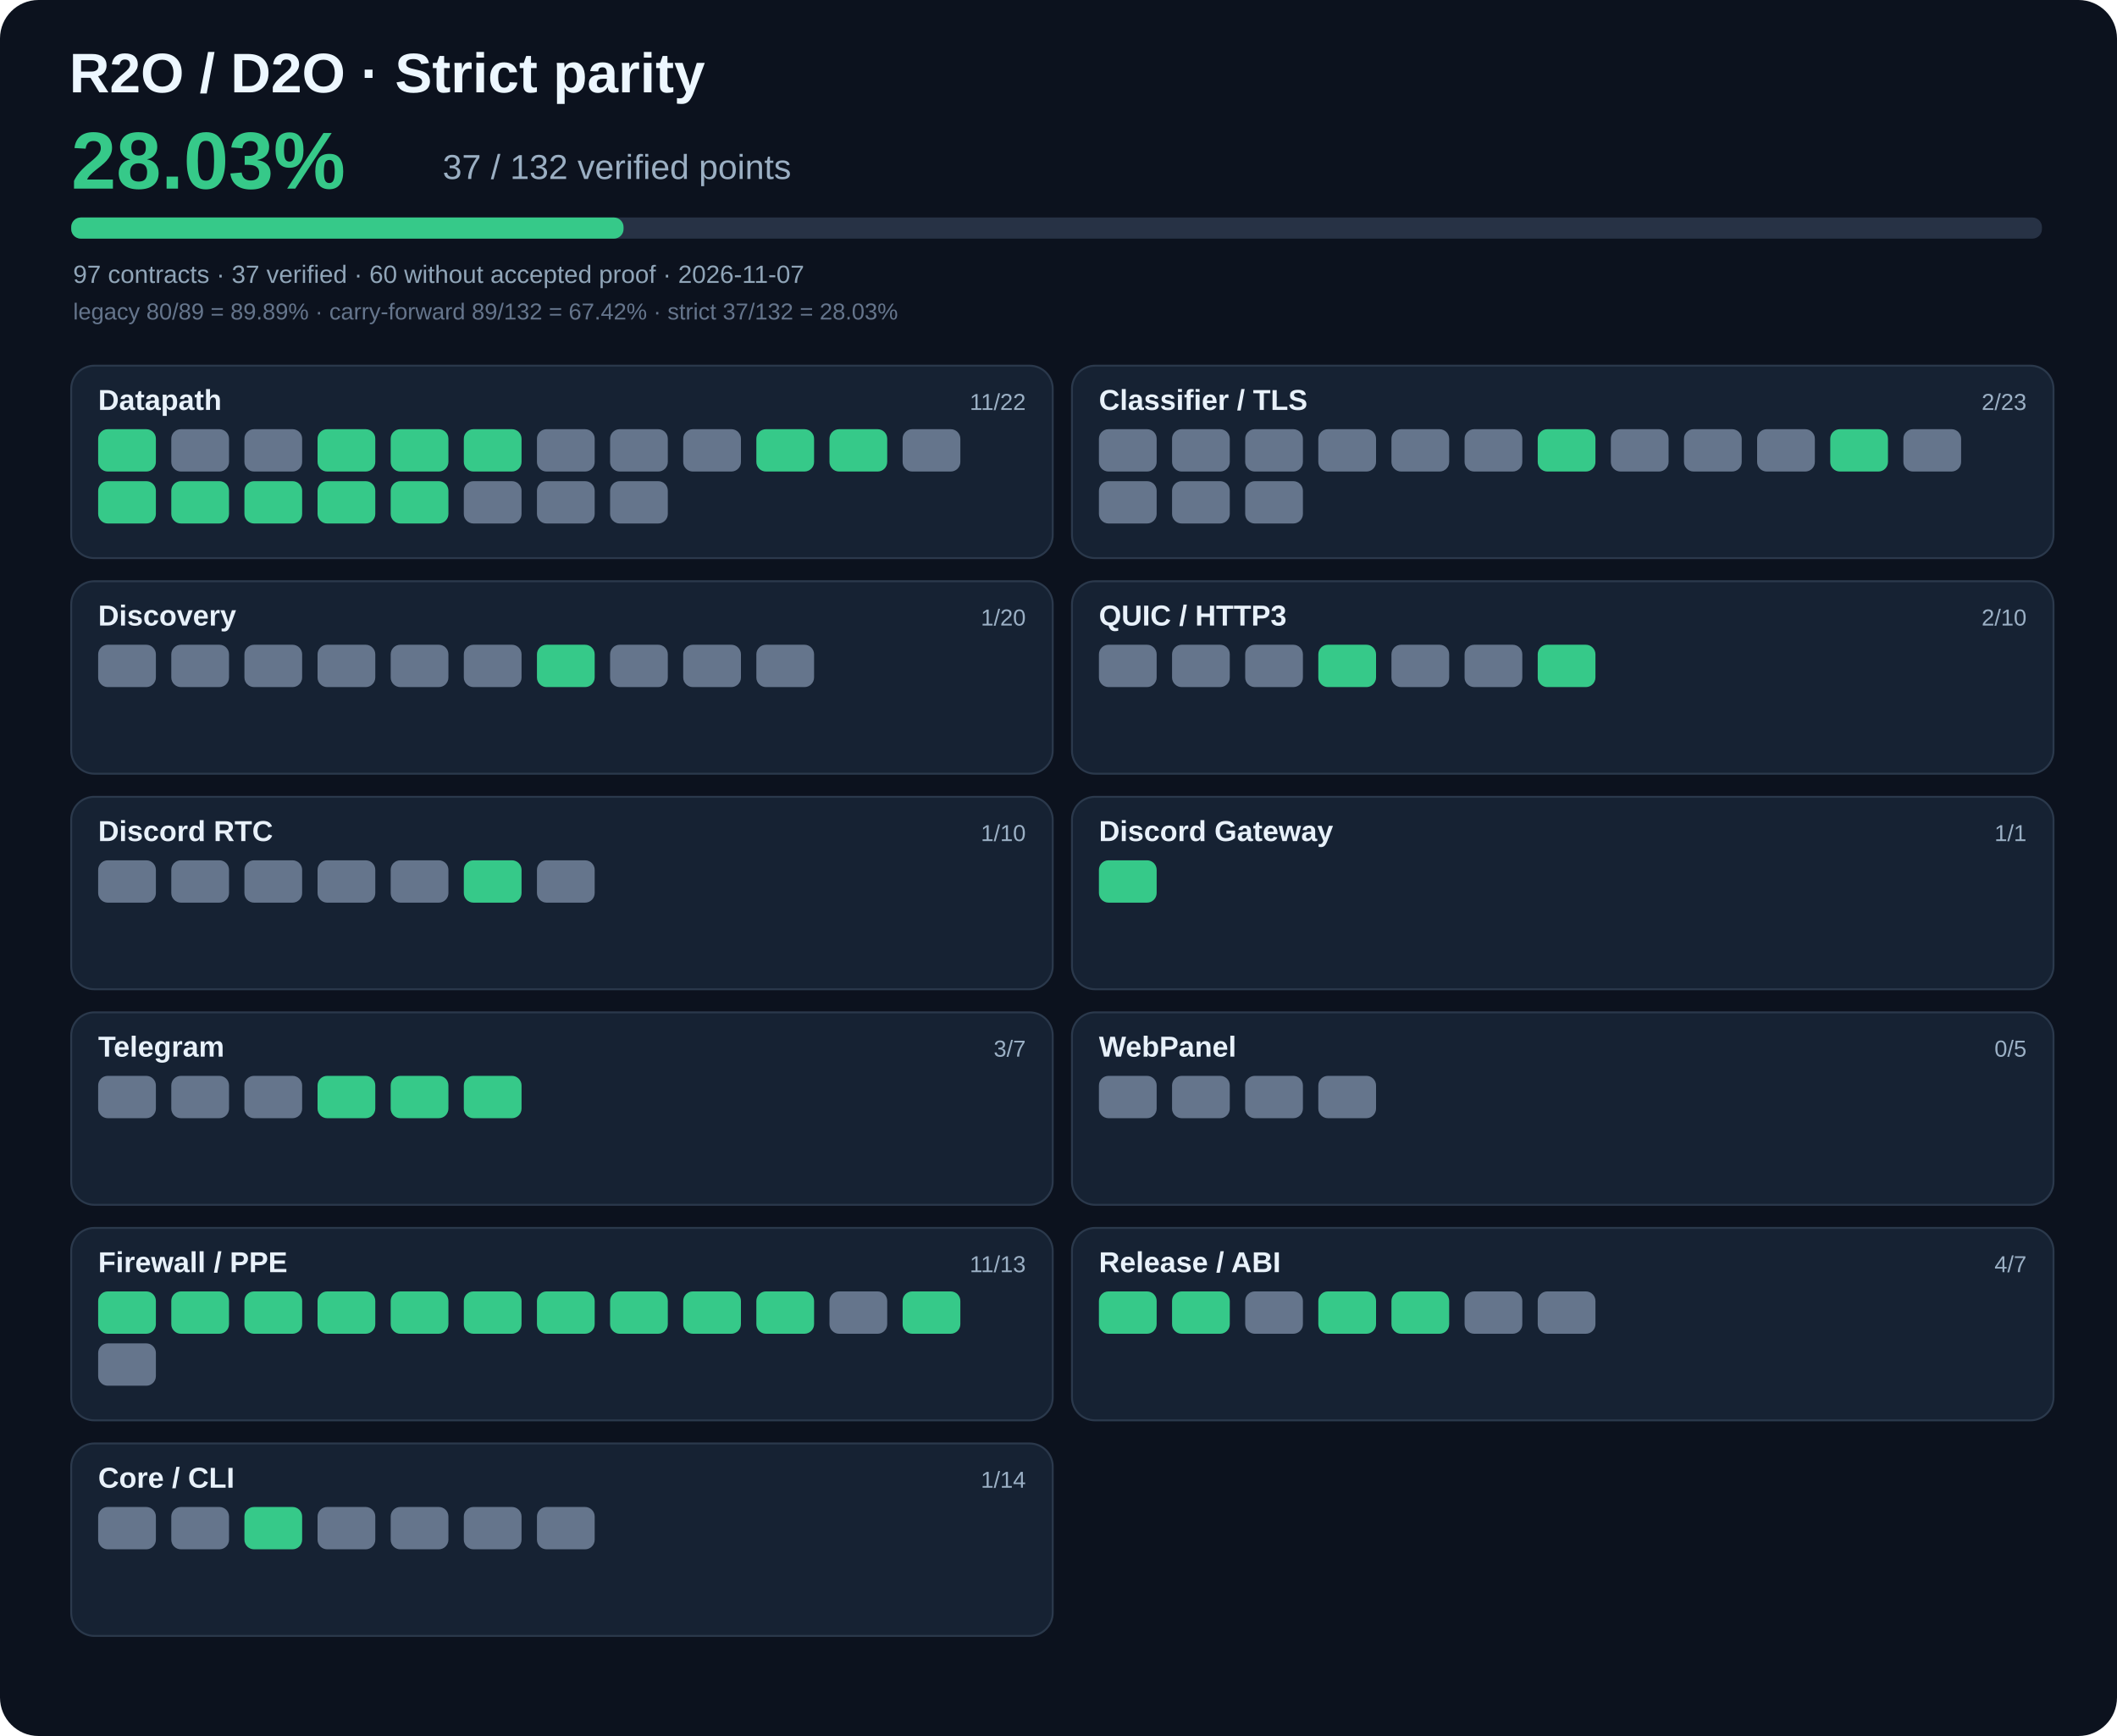
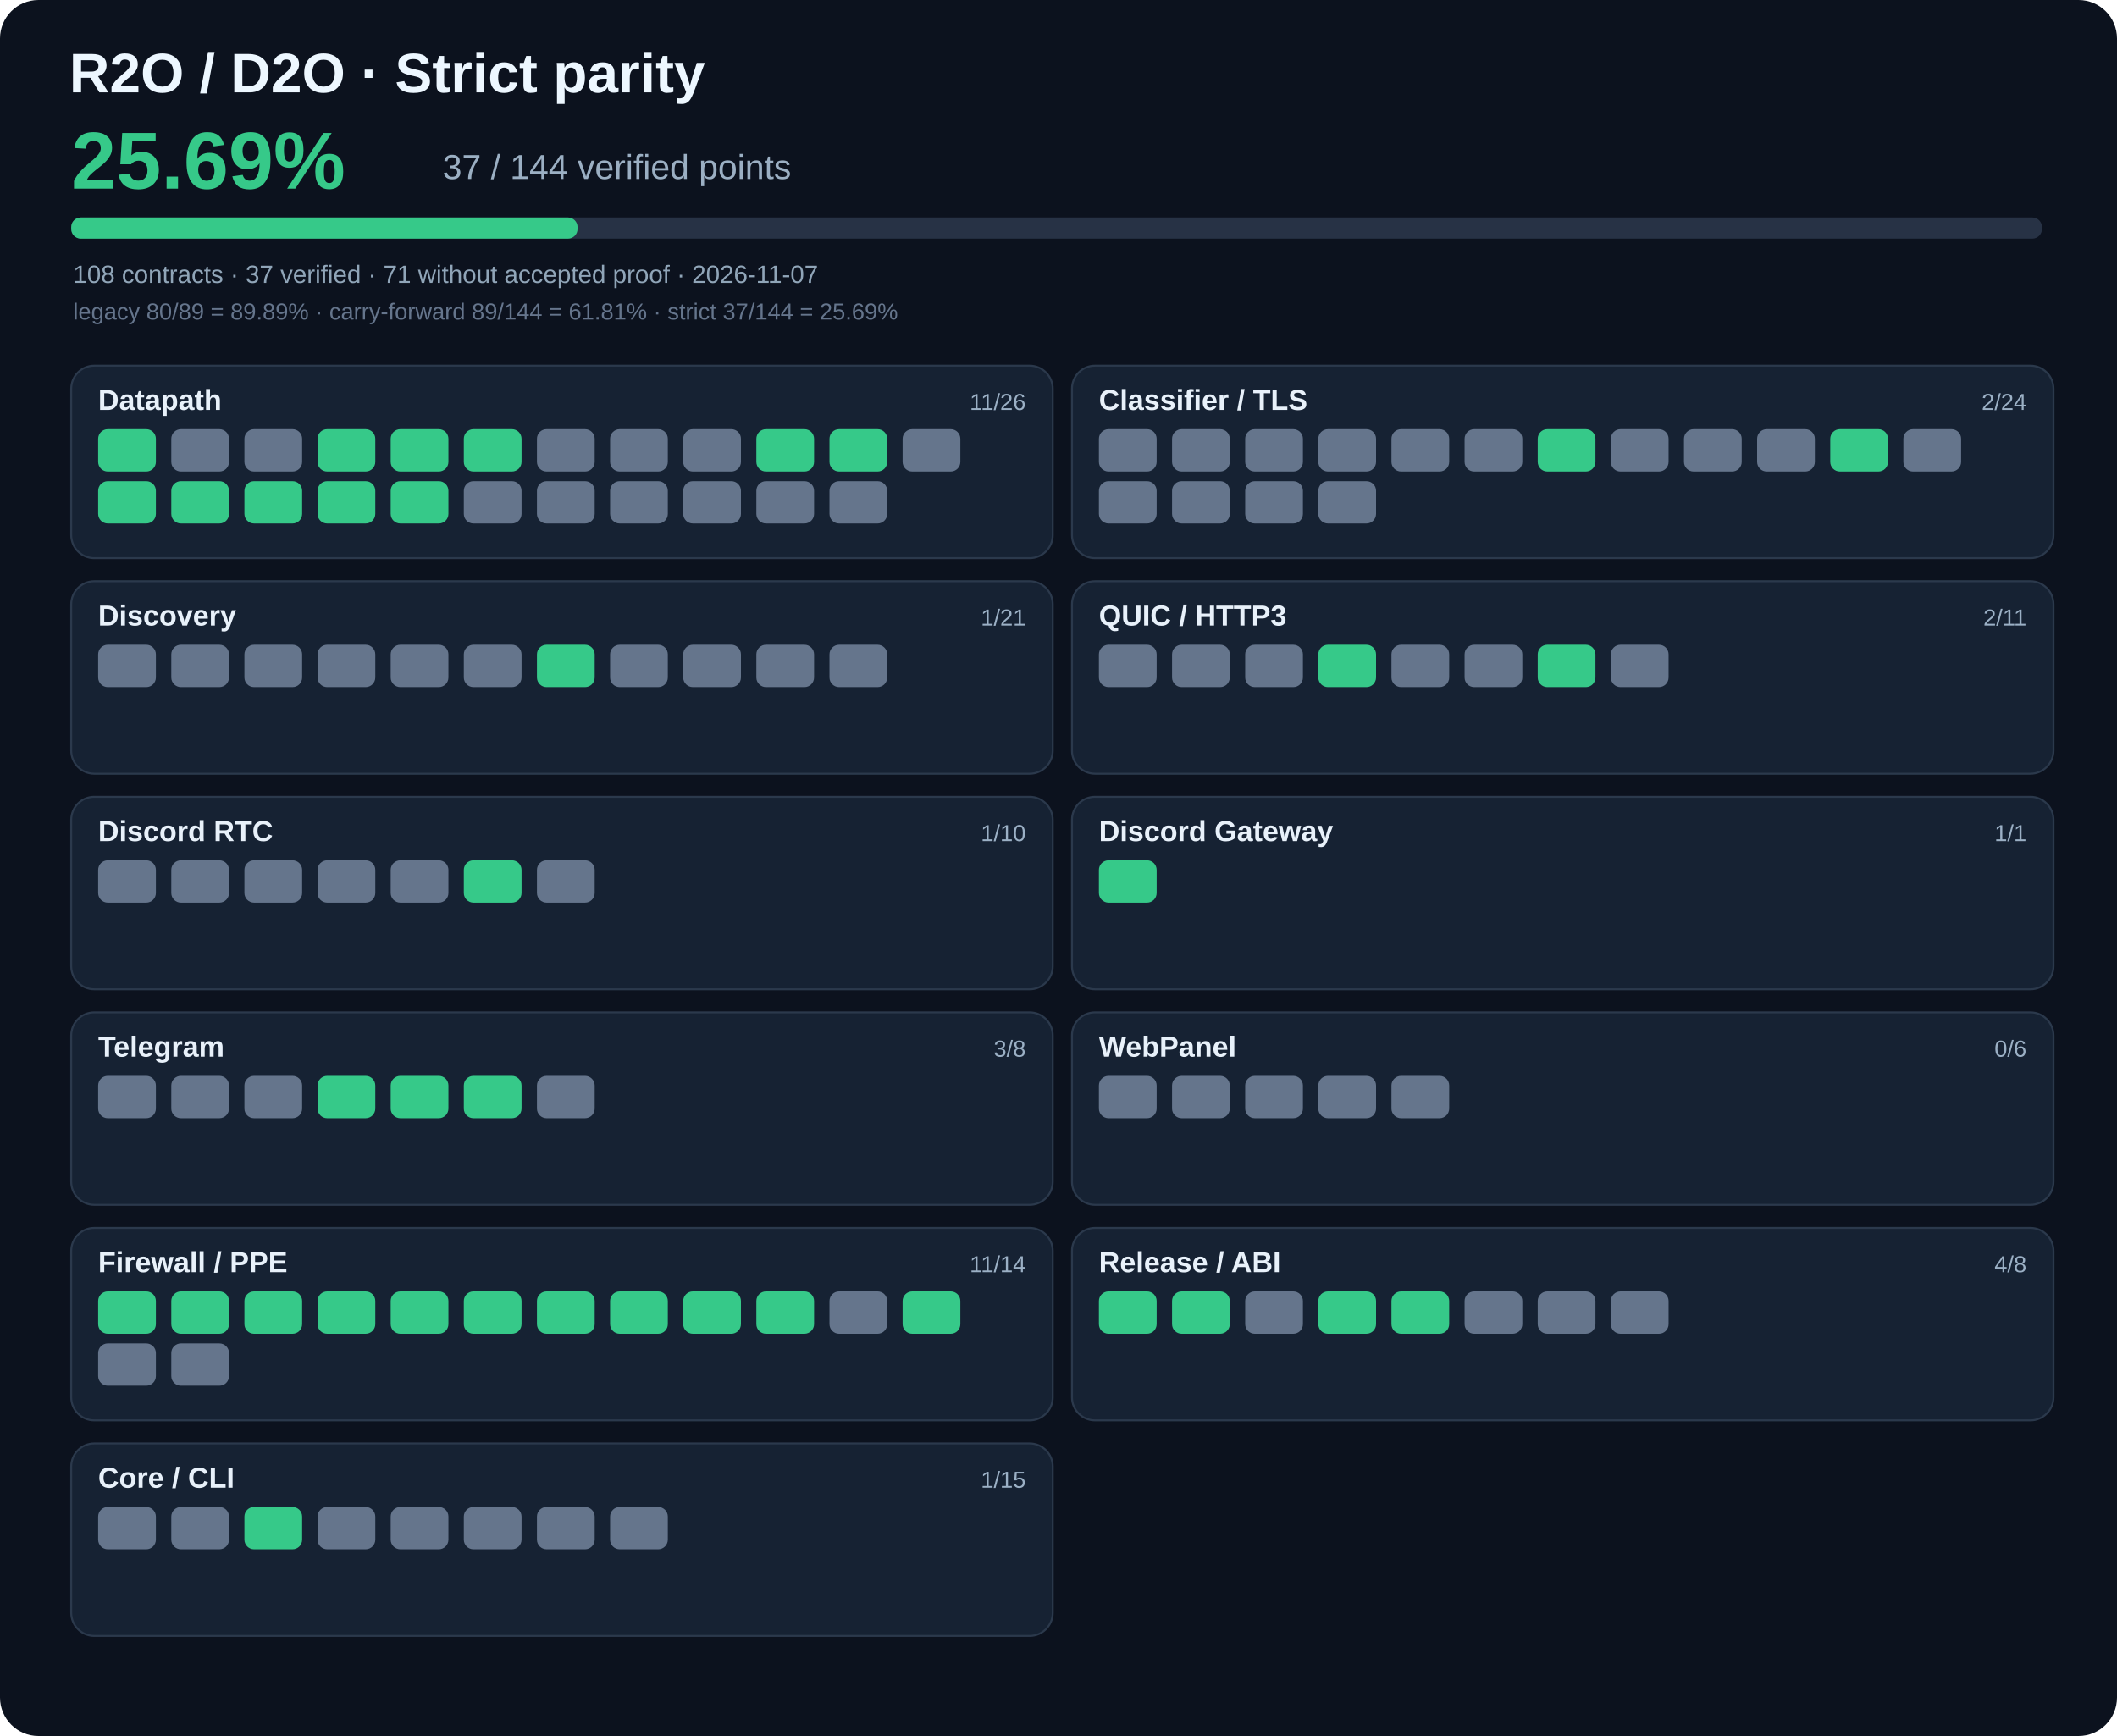
- <svg xmlns="http://www.w3.org/2000/svg" viewBox="0 0 1100 902" width="1100" height="902" role="img" aria-label="R2O strict parity 28.03%">
+ <svg xmlns="http://www.w3.org/2000/svg" viewBox="0 0 1100 902" width="1100" height="902" role="img" aria-label="R2O strict parity 25.69%">
  <rect width="1100" height="902" rx="20" fill="#0c121e" />
  <text x="36" y="48" fill="#edf7ff" font-family="Arial,sans-serif" font-size="29" font-weight="700">R2O / D2O · Strict parity</text>
-   <text x="37" y="98" fill="#36c989" font-family="Arial,sans-serif" font-size="42" font-weight="700">28.03%</text>
-   <text x="230" y="93" fill="#9bafc3" font-family="Arial,sans-serif" font-size="18">37 / 132 verified points</text>
+   <text x="37" y="98" fill="#36c989" font-family="Arial,sans-serif" font-size="42" font-weight="700">25.69%</text>
+   <text x="230" y="93" fill="#9bafc3" font-family="Arial,sans-serif" font-size="18">37 / 144 verified points</text>
  <rect x="37" y="113" width="1024" height="11" rx="5" fill="#273245" />
-   <rect x="37" y="113" width="287.0" height="11" rx="5" fill="#36c989" />
-   <text x="38" y="147" fill="#90a5b8" font-family="Arial,sans-serif" font-size="13">97 contracts · 37 verified · 60 without accepted proof · 2026-11-07</text>
-   <text x="38" y="166" fill="#65758c" font-family="Arial,sans-serif" font-size="12">legacy 80/89 = 89.89% · carry-forward 89/132 = 67.42% · strict 37/132 = 28.03%</text>
+   <rect x="37" y="113" width="263.1" height="11" rx="5" fill="#36c989" />
+   <text x="38" y="147" fill="#90a5b8" font-family="Arial,sans-serif" font-size="13">108 contracts · 37 verified · 71 without accepted proof · 2026-11-07</text>
+   <text x="38" y="166" fill="#65758c" font-family="Arial,sans-serif" font-size="12">legacy 80/89 = 89.89% · carry-forward 89/144 = 61.81% · strict 37/144 = 25.69%</text>
  <rect x="37" y="190" width="510" height="100" rx="12" fill="#162233" stroke="#2b394c" />
  <text x="51" y="213" fill="#e8f1fa" font-family="Arial,sans-serif" font-size="15" font-weight="700">Datapath</text>
-   <text x="533" y="213" text-anchor="end" fill="#9bb0c5" font-family="Arial,sans-serif" font-size="12">11/22</text>
+   <text x="533" y="213" text-anchor="end" fill="#9bb0c5" font-family="Arial,sans-serif" font-size="12">11/26</text>
  <rect x="51" y="223" width="30" height="22" rx="5" fill="#36c989" />
  <rect x="89" y="223" width="30" height="22" rx="5" fill="#65758c" />
  <rect x="127" y="223" width="30" height="22" rx="5" fill="#65758c" />
  <rect x="165" y="223" width="30" height="22" rx="5" fill="#36c989" />
  <rect x="203" y="223" width="30" height="22" rx="5" fill="#36c989" />
  <rect x="241" y="223" width="30" height="22" rx="5" fill="#36c989" />
  <rect x="279" y="223" width="30" height="22" rx="5" fill="#65758c" />
  <rect x="317" y="223" width="30" height="22" rx="5" fill="#65758c" />
  <rect x="355" y="223" width="30" height="22" rx="5" fill="#65758c" />
  <rect x="393" y="223" width="30" height="22" rx="5" fill="#36c989" />
  <rect x="431" y="223" width="30" height="22" rx="5" fill="#36c989" />
  <rect x="469" y="223" width="30" height="22" rx="5" fill="#65758c" />
  <rect x="51" y="250" width="30" height="22" rx="5" fill="#36c989" />
  <rect x="89" y="250" width="30" height="22" rx="5" fill="#36c989" />
  <rect x="127" y="250" width="30" height="22" rx="5" fill="#36c989" />
  <rect x="165" y="250" width="30" height="22" rx="5" fill="#36c989" />
  <rect x="203" y="250" width="30" height="22" rx="5" fill="#36c989" />
  <rect x="241" y="250" width="30" height="22" rx="5" fill="#65758c" />
  <rect x="279" y="250" width="30" height="22" rx="5" fill="#65758c" />
  <rect x="317" y="250" width="30" height="22" rx="5" fill="#65758c" />
+   <rect x="355" y="250" width="30" height="22" rx="5" fill="#65758c" />
+   <rect x="393" y="250" width="30" height="22" rx="5" fill="#65758c" />
+   <rect x="431" y="250" width="30" height="22" rx="5" fill="#65758c" />
  <rect x="557" y="190" width="510" height="100" rx="12" fill="#162233" stroke="#2b394c" />
  <text x="571" y="213" fill="#e8f1fa" font-family="Arial,sans-serif" font-size="15" font-weight="700">Classifier / TLS</text>
-   <text x="1053" y="213" text-anchor="end" fill="#9bb0c5" font-family="Arial,sans-serif" font-size="12">2/23</text>
+   <text x="1053" y="213" text-anchor="end" fill="#9bb0c5" font-family="Arial,sans-serif" font-size="12">2/24</text>
  <rect x="571" y="223" width="30" height="22" rx="5" fill="#65758c" />
  <rect x="609" y="223" width="30" height="22" rx="5" fill="#65758c" />
  <rect x="647" y="223" width="30" height="22" rx="5" fill="#65758c" />
  <rect x="685" y="223" width="30" height="22" rx="5" fill="#65758c" />
  <rect x="723" y="223" width="30" height="22" rx="5" fill="#65758c" />
  <rect x="761" y="223" width="30" height="22" rx="5" fill="#65758c" />
  <rect x="799" y="223" width="30" height="22" rx="5" fill="#36c989" />
  <rect x="837" y="223" width="30" height="22" rx="5" fill="#65758c" />
  <rect x="875" y="223" width="30" height="22" rx="5" fill="#65758c" />
  <rect x="913" y="223" width="30" height="22" rx="5" fill="#65758c" />
  <rect x="951" y="223" width="30" height="22" rx="5" fill="#36c989" />
  <rect x="989" y="223" width="30" height="22" rx="5" fill="#65758c" />
  <rect x="571" y="250" width="30" height="22" rx="5" fill="#65758c" />
  <rect x="609" y="250" width="30" height="22" rx="5" fill="#65758c" />
  <rect x="647" y="250" width="30" height="22" rx="5" fill="#65758c" />
+   <rect x="685" y="250" width="30" height="22" rx="5" fill="#65758c" />
  <rect x="37" y="302" width="510" height="100" rx="12" fill="#162233" stroke="#2b394c" />
  <text x="51" y="325" fill="#e8f1fa" font-family="Arial,sans-serif" font-size="15" font-weight="700">Discovery</text>
-   <text x="533" y="325" text-anchor="end" fill="#9bb0c5" font-family="Arial,sans-serif" font-size="12">1/20</text>
+   <text x="533" y="325" text-anchor="end" fill="#9bb0c5" font-family="Arial,sans-serif" font-size="12">1/21</text>
  <rect x="51" y="335" width="30" height="22" rx="5" fill="#65758c" />
  <rect x="89" y="335" width="30" height="22" rx="5" fill="#65758c" />
  <rect x="127" y="335" width="30" height="22" rx="5" fill="#65758c" />
  <rect x="165" y="335" width="30" height="22" rx="5" fill="#65758c" />
  <rect x="203" y="335" width="30" height="22" rx="5" fill="#65758c" />
  <rect x="241" y="335" width="30" height="22" rx="5" fill="#65758c" />
  <rect x="279" y="335" width="30" height="22" rx="5" fill="#36c989" />
  <rect x="317" y="335" width="30" height="22" rx="5" fill="#65758c" />
  <rect x="355" y="335" width="30" height="22" rx="5" fill="#65758c" />
  <rect x="393" y="335" width="30" height="22" rx="5" fill="#65758c" />
+   <rect x="431" y="335" width="30" height="22" rx="5" fill="#65758c" />
  <rect x="557" y="302" width="510" height="100" rx="12" fill="#162233" stroke="#2b394c" />
  <text x="571" y="325" fill="#e8f1fa" font-family="Arial,sans-serif" font-size="15" font-weight="700">QUIC / HTTP3</text>
-   <text x="1053" y="325" text-anchor="end" fill="#9bb0c5" font-family="Arial,sans-serif" font-size="12">2/10</text>
+   <text x="1053" y="325" text-anchor="end" fill="#9bb0c5" font-family="Arial,sans-serif" font-size="12">2/11</text>
  <rect x="571" y="335" width="30" height="22" rx="5" fill="#65758c" />
  <rect x="609" y="335" width="30" height="22" rx="5" fill="#65758c" />
  <rect x="647" y="335" width="30" height="22" rx="5" fill="#65758c" />
  <rect x="685" y="335" width="30" height="22" rx="5" fill="#36c989" />
  <rect x="723" y="335" width="30" height="22" rx="5" fill="#65758c" />
  <rect x="761" y="335" width="30" height="22" rx="5" fill="#65758c" />
  <rect x="799" y="335" width="30" height="22" rx="5" fill="#36c989" />
+   <rect x="837" y="335" width="30" height="22" rx="5" fill="#65758c" />
  <rect x="37" y="414" width="510" height="100" rx="12" fill="#162233" stroke="#2b394c" />
  <text x="51" y="437" fill="#e8f1fa" font-family="Arial,sans-serif" font-size="15" font-weight="700">Discord RTC</text>
  <text x="533" y="437" text-anchor="end" fill="#9bb0c5" font-family="Arial,sans-serif" font-size="12">1/10</text>
  <rect x="51" y="447" width="30" height="22" rx="5" fill="#65758c" />
  <rect x="89" y="447" width="30" height="22" rx="5" fill="#65758c" />
  <rect x="127" y="447" width="30" height="22" rx="5" fill="#65758c" />
  <rect x="165" y="447" width="30" height="22" rx="5" fill="#65758c" />
  <rect x="203" y="447" width="30" height="22" rx="5" fill="#65758c" />
  <rect x="241" y="447" width="30" height="22" rx="5" fill="#36c989" />
  <rect x="279" y="447" width="30" height="22" rx="5" fill="#65758c" />
  <rect x="557" y="414" width="510" height="100" rx="12" fill="#162233" stroke="#2b394c" />
  <text x="571" y="437" fill="#e8f1fa" font-family="Arial,sans-serif" font-size="15" font-weight="700">Discord Gateway</text>
  <text x="1053" y="437" text-anchor="end" fill="#9bb0c5" font-family="Arial,sans-serif" font-size="12">1/1</text>
  <rect x="571" y="447" width="30" height="22" rx="5" fill="#36c989" />
  <rect x="37" y="526" width="510" height="100" rx="12" fill="#162233" stroke="#2b394c" />
  <text x="51" y="549" fill="#e8f1fa" font-family="Arial,sans-serif" font-size="15" font-weight="700">Telegram</text>
-   <text x="533" y="549" text-anchor="end" fill="#9bb0c5" font-family="Arial,sans-serif" font-size="12">3/7</text>
+   <text x="533" y="549" text-anchor="end" fill="#9bb0c5" font-family="Arial,sans-serif" font-size="12">3/8</text>
  <rect x="51" y="559" width="30" height="22" rx="5" fill="#65758c" />
  <rect x="89" y="559" width="30" height="22" rx="5" fill="#65758c" />
  <rect x="127" y="559" width="30" height="22" rx="5" fill="#65758c" />
  <rect x="165" y="559" width="30" height="22" rx="5" fill="#36c989" />
  <rect x="203" y="559" width="30" height="22" rx="5" fill="#36c989" />
  <rect x="241" y="559" width="30" height="22" rx="5" fill="#36c989" />
+   <rect x="279" y="559" width="30" height="22" rx="5" fill="#65758c" />
  <rect x="557" y="526" width="510" height="100" rx="12" fill="#162233" stroke="#2b394c" />
  <text x="571" y="549" fill="#e8f1fa" font-family="Arial,sans-serif" font-size="15" font-weight="700">WebPanel</text>
-   <text x="1053" y="549" text-anchor="end" fill="#9bb0c5" font-family="Arial,sans-serif" font-size="12">0/5</text>
+   <text x="1053" y="549" text-anchor="end" fill="#9bb0c5" font-family="Arial,sans-serif" font-size="12">0/6</text>
  <rect x="571" y="559" width="30" height="22" rx="5" fill="#65758c" />
  <rect x="609" y="559" width="30" height="22" rx="5" fill="#65758c" />
  <rect x="647" y="559" width="30" height="22" rx="5" fill="#65758c" />
  <rect x="685" y="559" width="30" height="22" rx="5" fill="#65758c" />
+   <rect x="723" y="559" width="30" height="22" rx="5" fill="#65758c" />
  <rect x="37" y="638" width="510" height="100" rx="12" fill="#162233" stroke="#2b394c" />
  <text x="51" y="661" fill="#e8f1fa" font-family="Arial,sans-serif" font-size="15" font-weight="700">Firewall / PPE</text>
-   <text x="533" y="661" text-anchor="end" fill="#9bb0c5" font-family="Arial,sans-serif" font-size="12">11/13</text>
+   <text x="533" y="661" text-anchor="end" fill="#9bb0c5" font-family="Arial,sans-serif" font-size="12">11/14</text>
  <rect x="51" y="671" width="30" height="22" rx="5" fill="#36c989" />
  <rect x="89" y="671" width="30" height="22" rx="5" fill="#36c989" />
  <rect x="127" y="671" width="30" height="22" rx="5" fill="#36c989" />
  <rect x="165" y="671" width="30" height="22" rx="5" fill="#36c989" />
  <rect x="203" y="671" width="30" height="22" rx="5" fill="#36c989" />
  <rect x="241" y="671" width="30" height="22" rx="5" fill="#36c989" />
  <rect x="279" y="671" width="30" height="22" rx="5" fill="#36c989" />
  <rect x="317" y="671" width="30" height="22" rx="5" fill="#36c989" />
  <rect x="355" y="671" width="30" height="22" rx="5" fill="#36c989" />
  <rect x="393" y="671" width="30" height="22" rx="5" fill="#36c989" />
  <rect x="431" y="671" width="30" height="22" rx="5" fill="#65758c" />
  <rect x="469" y="671" width="30" height="22" rx="5" fill="#36c989" />
  <rect x="51" y="698" width="30" height="22" rx="5" fill="#65758c" />
+   <rect x="89" y="698" width="30" height="22" rx="5" fill="#65758c" />
  <rect x="557" y="638" width="510" height="100" rx="12" fill="#162233" stroke="#2b394c" />
  <text x="571" y="661" fill="#e8f1fa" font-family="Arial,sans-serif" font-size="15" font-weight="700">Release / ABI</text>
-   <text x="1053" y="661" text-anchor="end" fill="#9bb0c5" font-family="Arial,sans-serif" font-size="12">4/7</text>
+   <text x="1053" y="661" text-anchor="end" fill="#9bb0c5" font-family="Arial,sans-serif" font-size="12">4/8</text>
  <rect x="571" y="671" width="30" height="22" rx="5" fill="#36c989" />
  <rect x="609" y="671" width="30" height="22" rx="5" fill="#36c989" />
  <rect x="647" y="671" width="30" height="22" rx="5" fill="#65758c" />
  <rect x="685" y="671" width="30" height="22" rx="5" fill="#36c989" />
  <rect x="723" y="671" width="30" height="22" rx="5" fill="#36c989" />
  <rect x="761" y="671" width="30" height="22" rx="5" fill="#65758c" />
  <rect x="799" y="671" width="30" height="22" rx="5" fill="#65758c" />
+   <rect x="837" y="671" width="30" height="22" rx="5" fill="#65758c" />
  <rect x="37" y="750" width="510" height="100" rx="12" fill="#162233" stroke="#2b394c" />
  <text x="51" y="773" fill="#e8f1fa" font-family="Arial,sans-serif" font-size="15" font-weight="700">Core / CLI</text>
-   <text x="533" y="773" text-anchor="end" fill="#9bb0c5" font-family="Arial,sans-serif" font-size="12">1/14</text>
+   <text x="533" y="773" text-anchor="end" fill="#9bb0c5" font-family="Arial,sans-serif" font-size="12">1/15</text>
  <rect x="51" y="783" width="30" height="22" rx="5" fill="#65758c" />
  <rect x="89" y="783" width="30" height="22" rx="5" fill="#65758c" />
  <rect x="127" y="783" width="30" height="22" rx="5" fill="#36c989" />
  <rect x="165" y="783" width="30" height="22" rx="5" fill="#65758c" />
  <rect x="203" y="783" width="30" height="22" rx="5" fill="#65758c" />
  <rect x="241" y="783" width="30" height="22" rx="5" fill="#65758c" />
  <rect x="279" y="783" width="30" height="22" rx="5" fill="#65758c" />
+   <rect x="317" y="783" width="30" height="22" rx="5" fill="#65758c" />
</svg>
